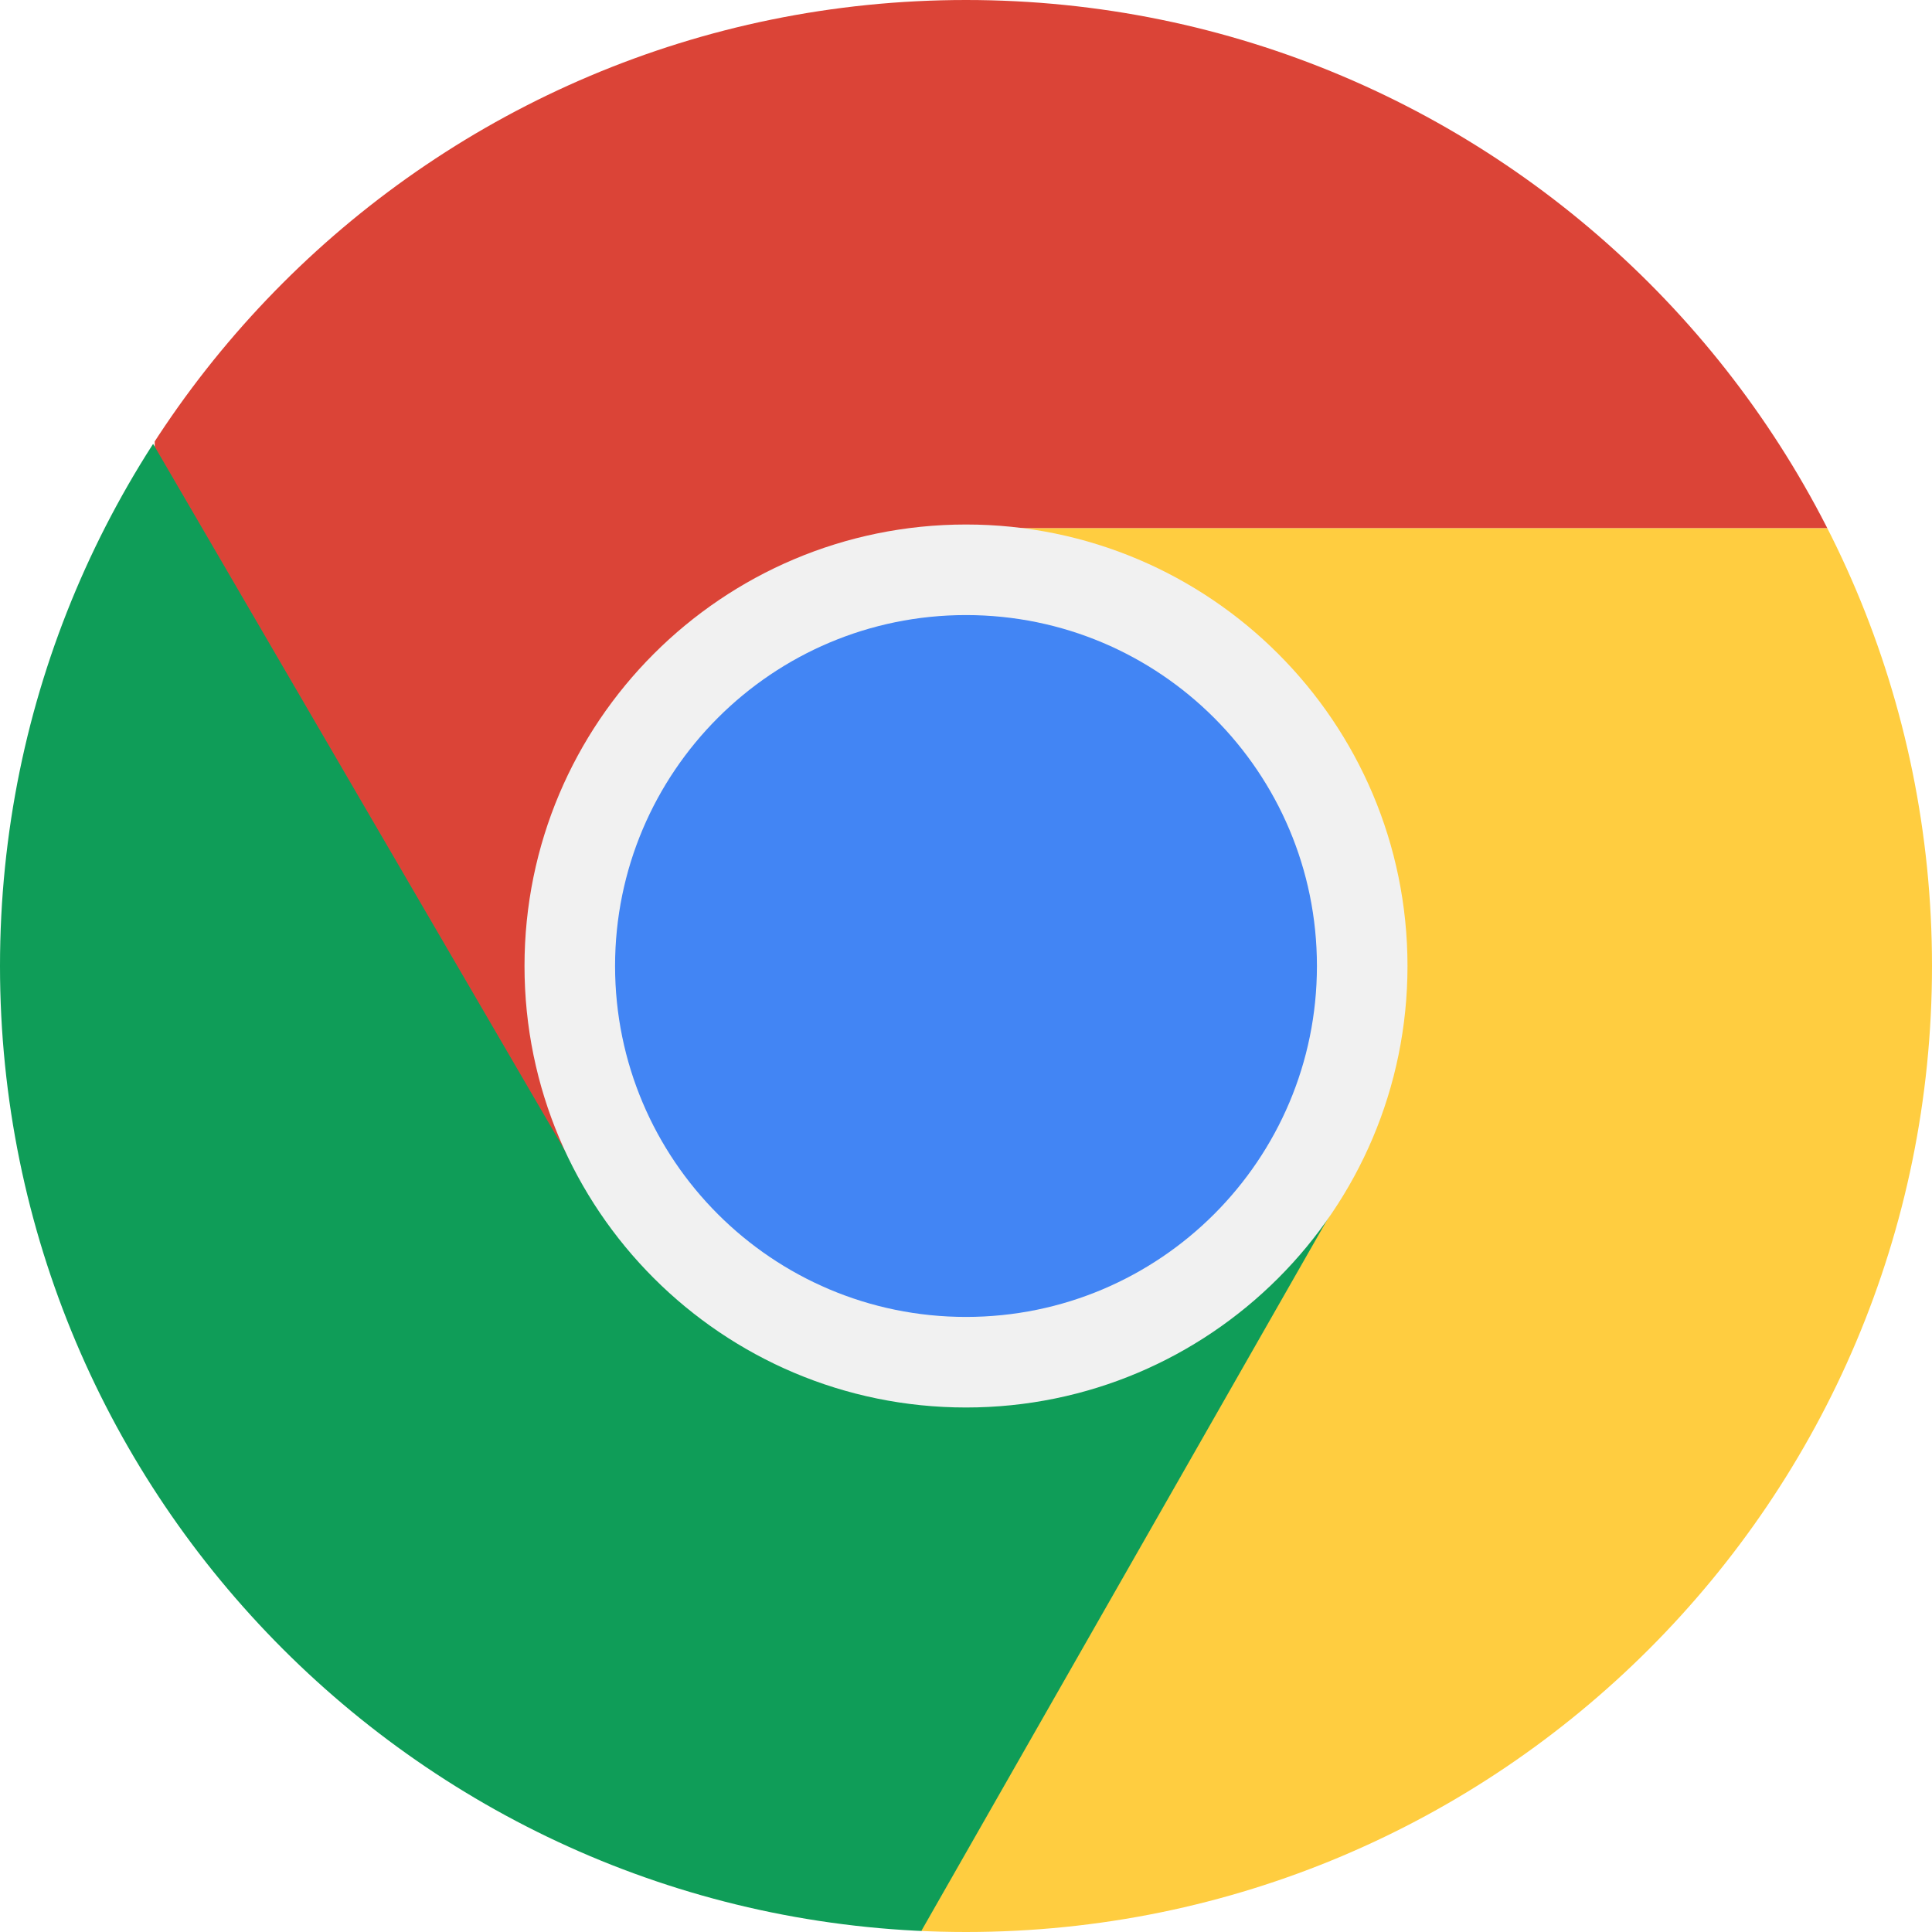
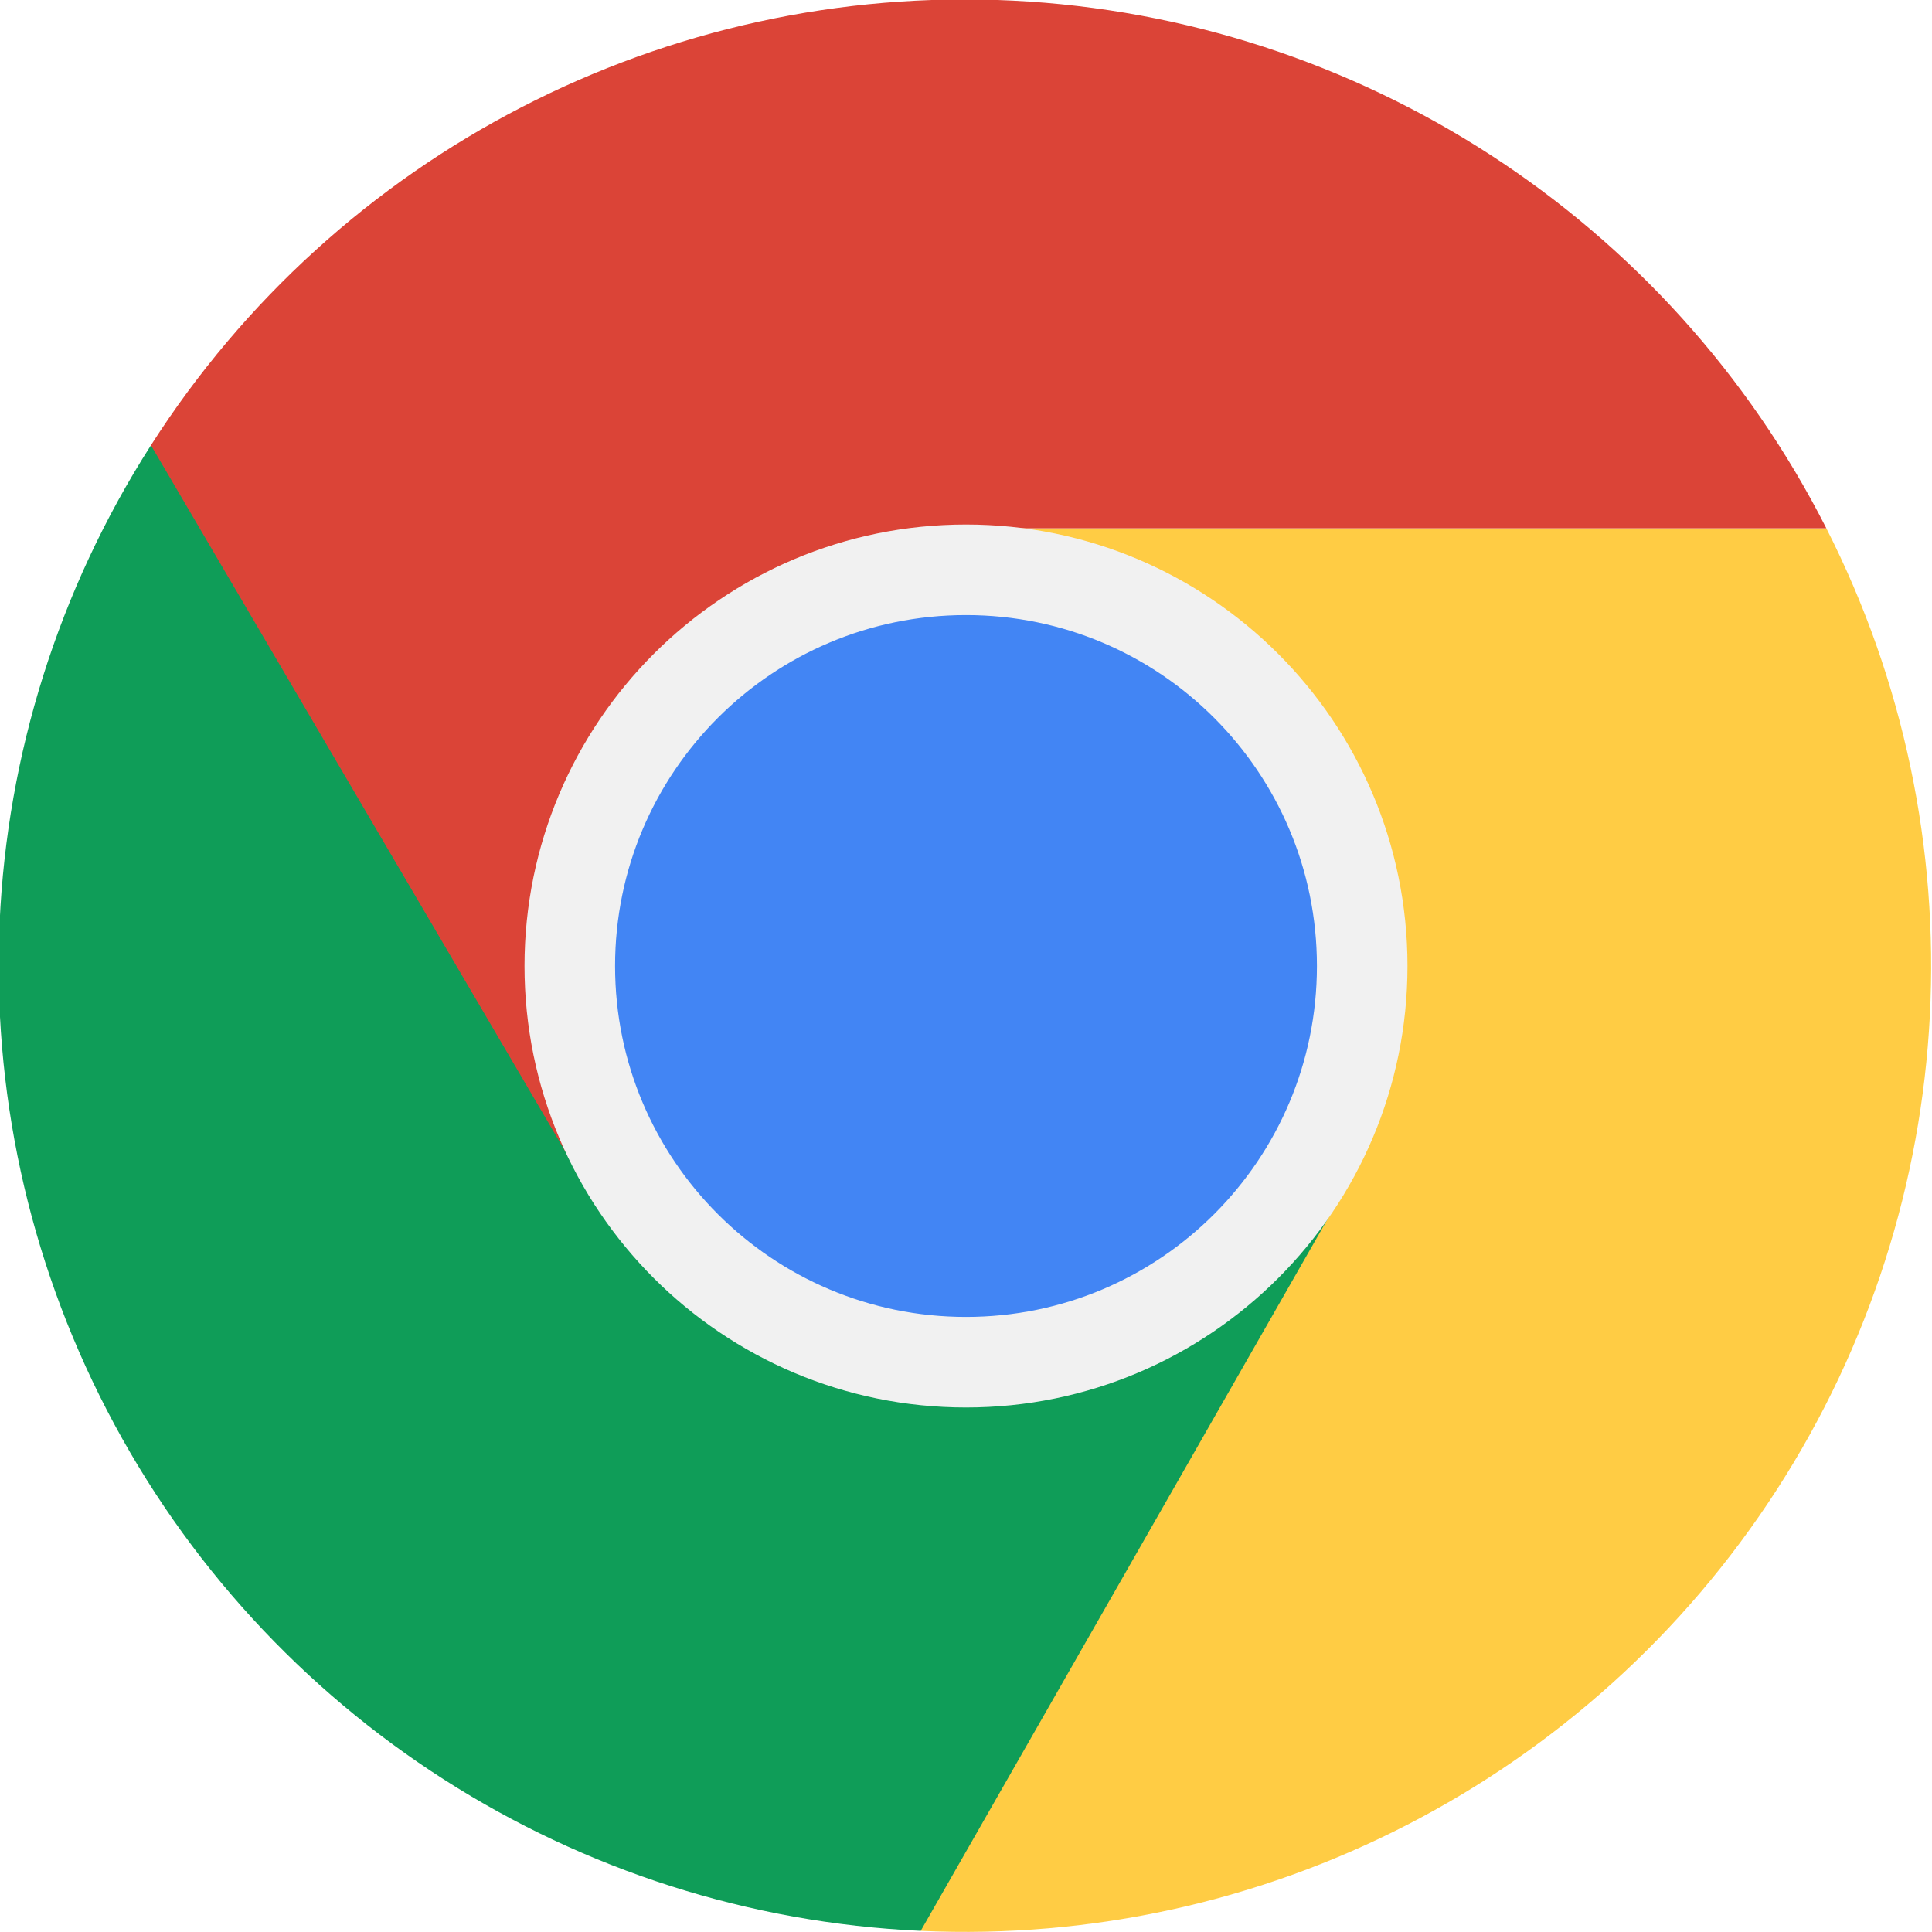
<svg xmlns="http://www.w3.org/2000/svg" aria-label="Chrome" role="img" viewBox="0 0 512 512">
-   <clipPath id="c">
-     <circle cx="256" cy="256" r="256" />
-   </clipPath>
-   <g clip-path="url(#c)">
-     <path d="M41 0v314h114l101-174h256V0z" fill="#db4437" />
-     <path d="M0 512h244l113-113v-85H155L0 48z" fill="#0f9d58" />
-     <path d="M256 140l101 174-113 198h268V140z" fill="#ffcd40" />
-     <circle cx="256" cy="256" r="117" fill="#f1f1f1" />
-     <circle cx="256" cy="256" r="93" fill="#4285f4" />
-   </g>
+   <path d="M256 140h228A256 256 0 0 1 244 511.7" fill="#fc4" />
+   <path d="M357 314 244 511.7A256 256 0 0 1 40 118" fill="#0f9d58" />
+   <path d="M256 140h228A256 256 1 0 0 40 118L155 314" fill="#db4437" />
+   <circle cx="256" cy="256" r="105" fill="#4285f4" stroke="#f1f1f1" stroke-width="24" />
</svg>
